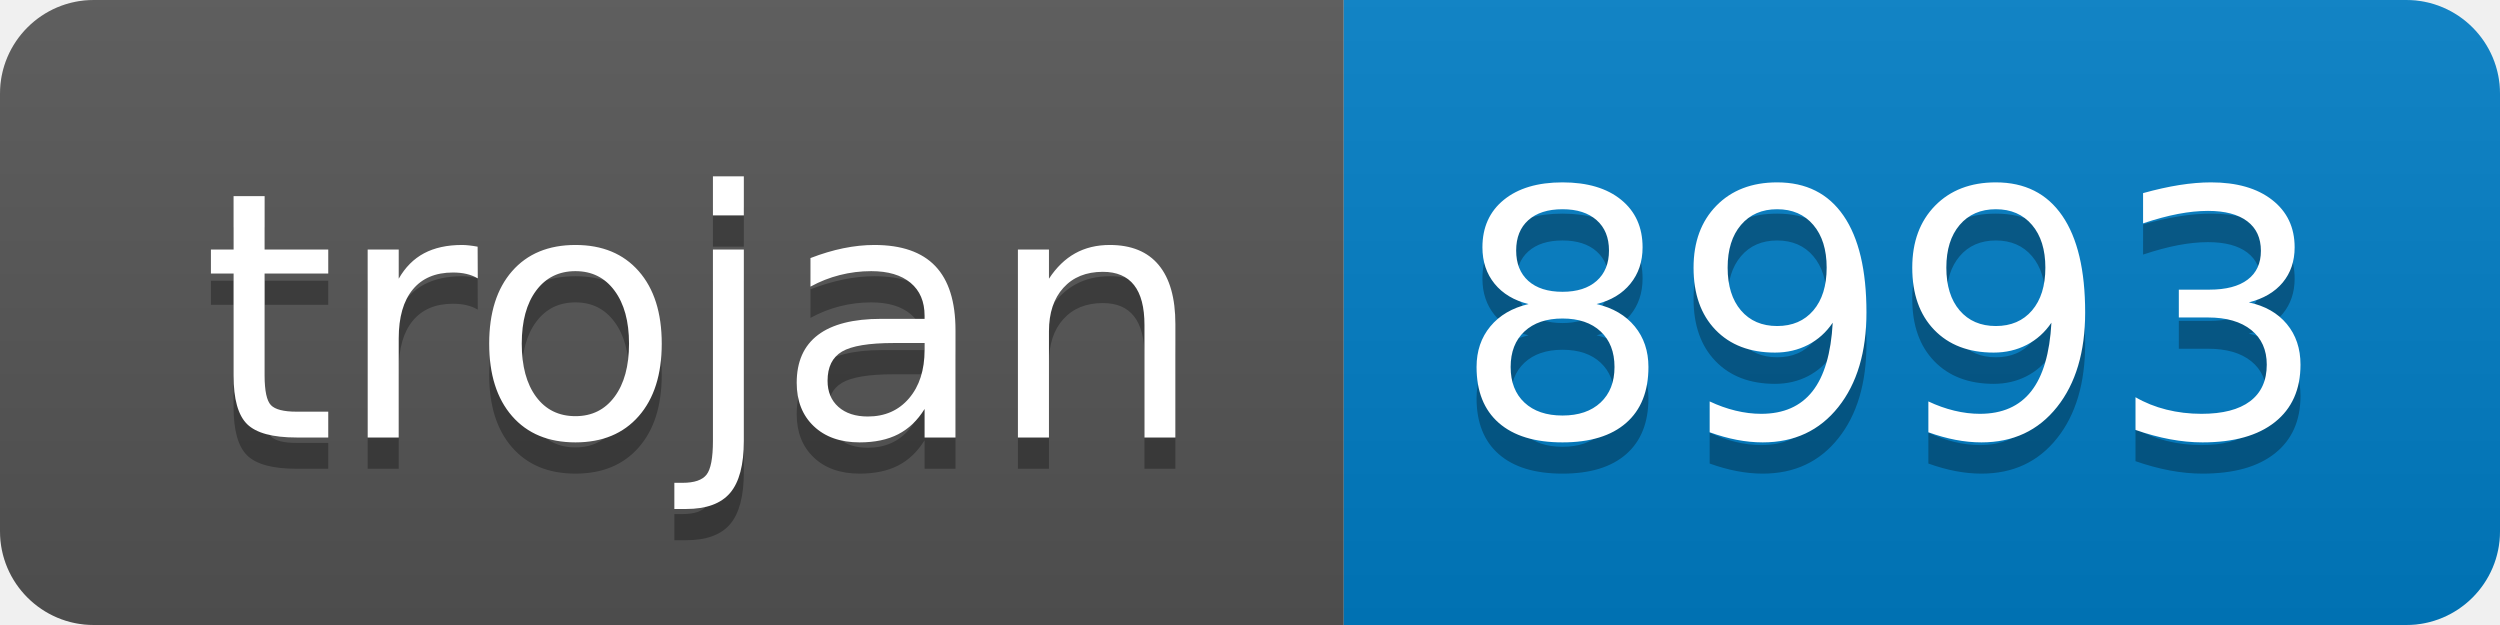
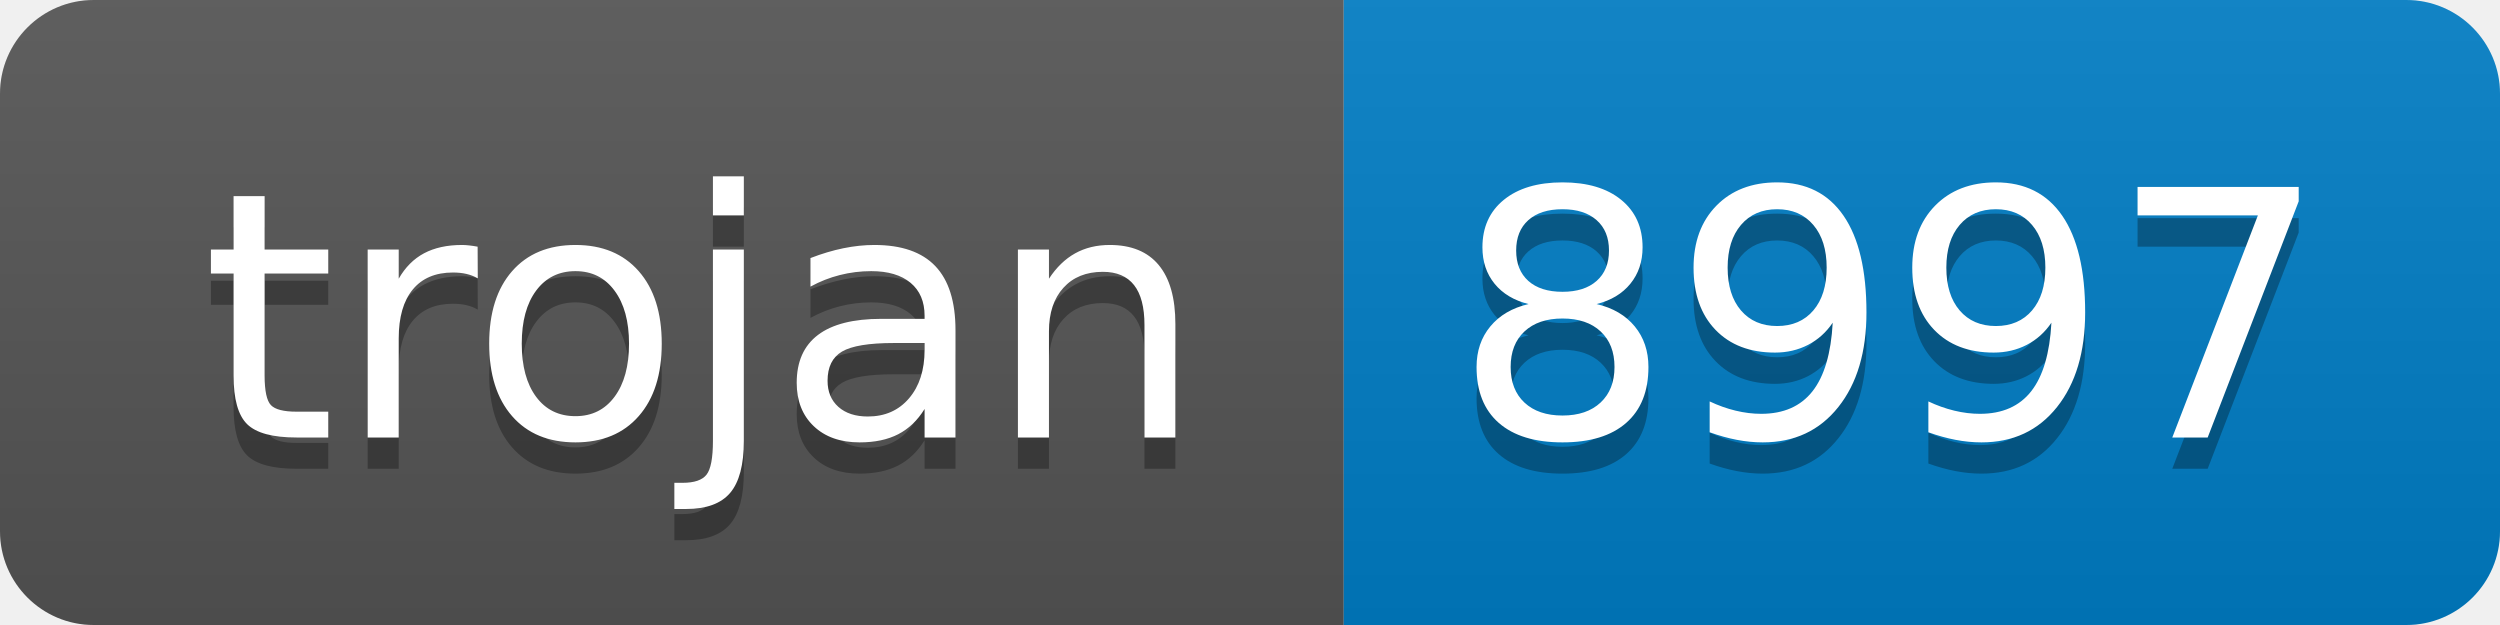
- <svg xmlns="http://www.w3.org/2000/svg" width="80" height="20" role="img" aria-label="trojan: 8993">
+ <svg xmlns="http://www.w3.org/2000/svg" width="80" height="20" role="img" aria-label="trojan: 8997">
  <linearGradient id="s" x2="0" y2="100%">
    <stop offset="0" stop-color="#bbb" stop-opacity=".1" />
    <stop offset="1" stop-opacity=".1" />
  </linearGradient>
  <clipPath id="r">
    <rect width="80" height="20" rx="3" fill="#fff" />
  </clipPath>
  <g clip-path="url(#r)">
    <rect width="43" height="20" fill="#555" />
    <rect x="43" width="37" height="20" fill="#007ec6" />
    <rect width="80" height="20" fill="url(#s)" />
  </g>
  <g fill="#fff" text-anchor="middle" font-family="Verdana,Geneva,DejaVu Sans,sans-serif" text-rendering="geometricPrecision" font-size="110">
    <text aria-hidden="true" x="225" y="150" fill="#010101" fill-opacity=".3" transform="scale(.1)" textLength="330">trojan</text>
    <text x="225" y="140" transform="scale(.1)" fill="#fff" textLength="330">trojan</text>
-     <text aria-hidden="true" x="605" y="150" fill="#010101" fill-opacity=".3" transform="scale(.1)" textLength="270">8993</text>
-     <text x="605" y="140" transform="scale(.1)" fill="#fff" textLength="270">8993</text>
+     <text aria-hidden="true" x="605" y="150" fill="#010101" fill-opacity=".3" transform="scale(.1)" textLength="270">8997</text>
+     <text x="605" y="140" transform="scale(.1)" fill="#fff" textLength="270">8997</text>
  </g>
</svg>
